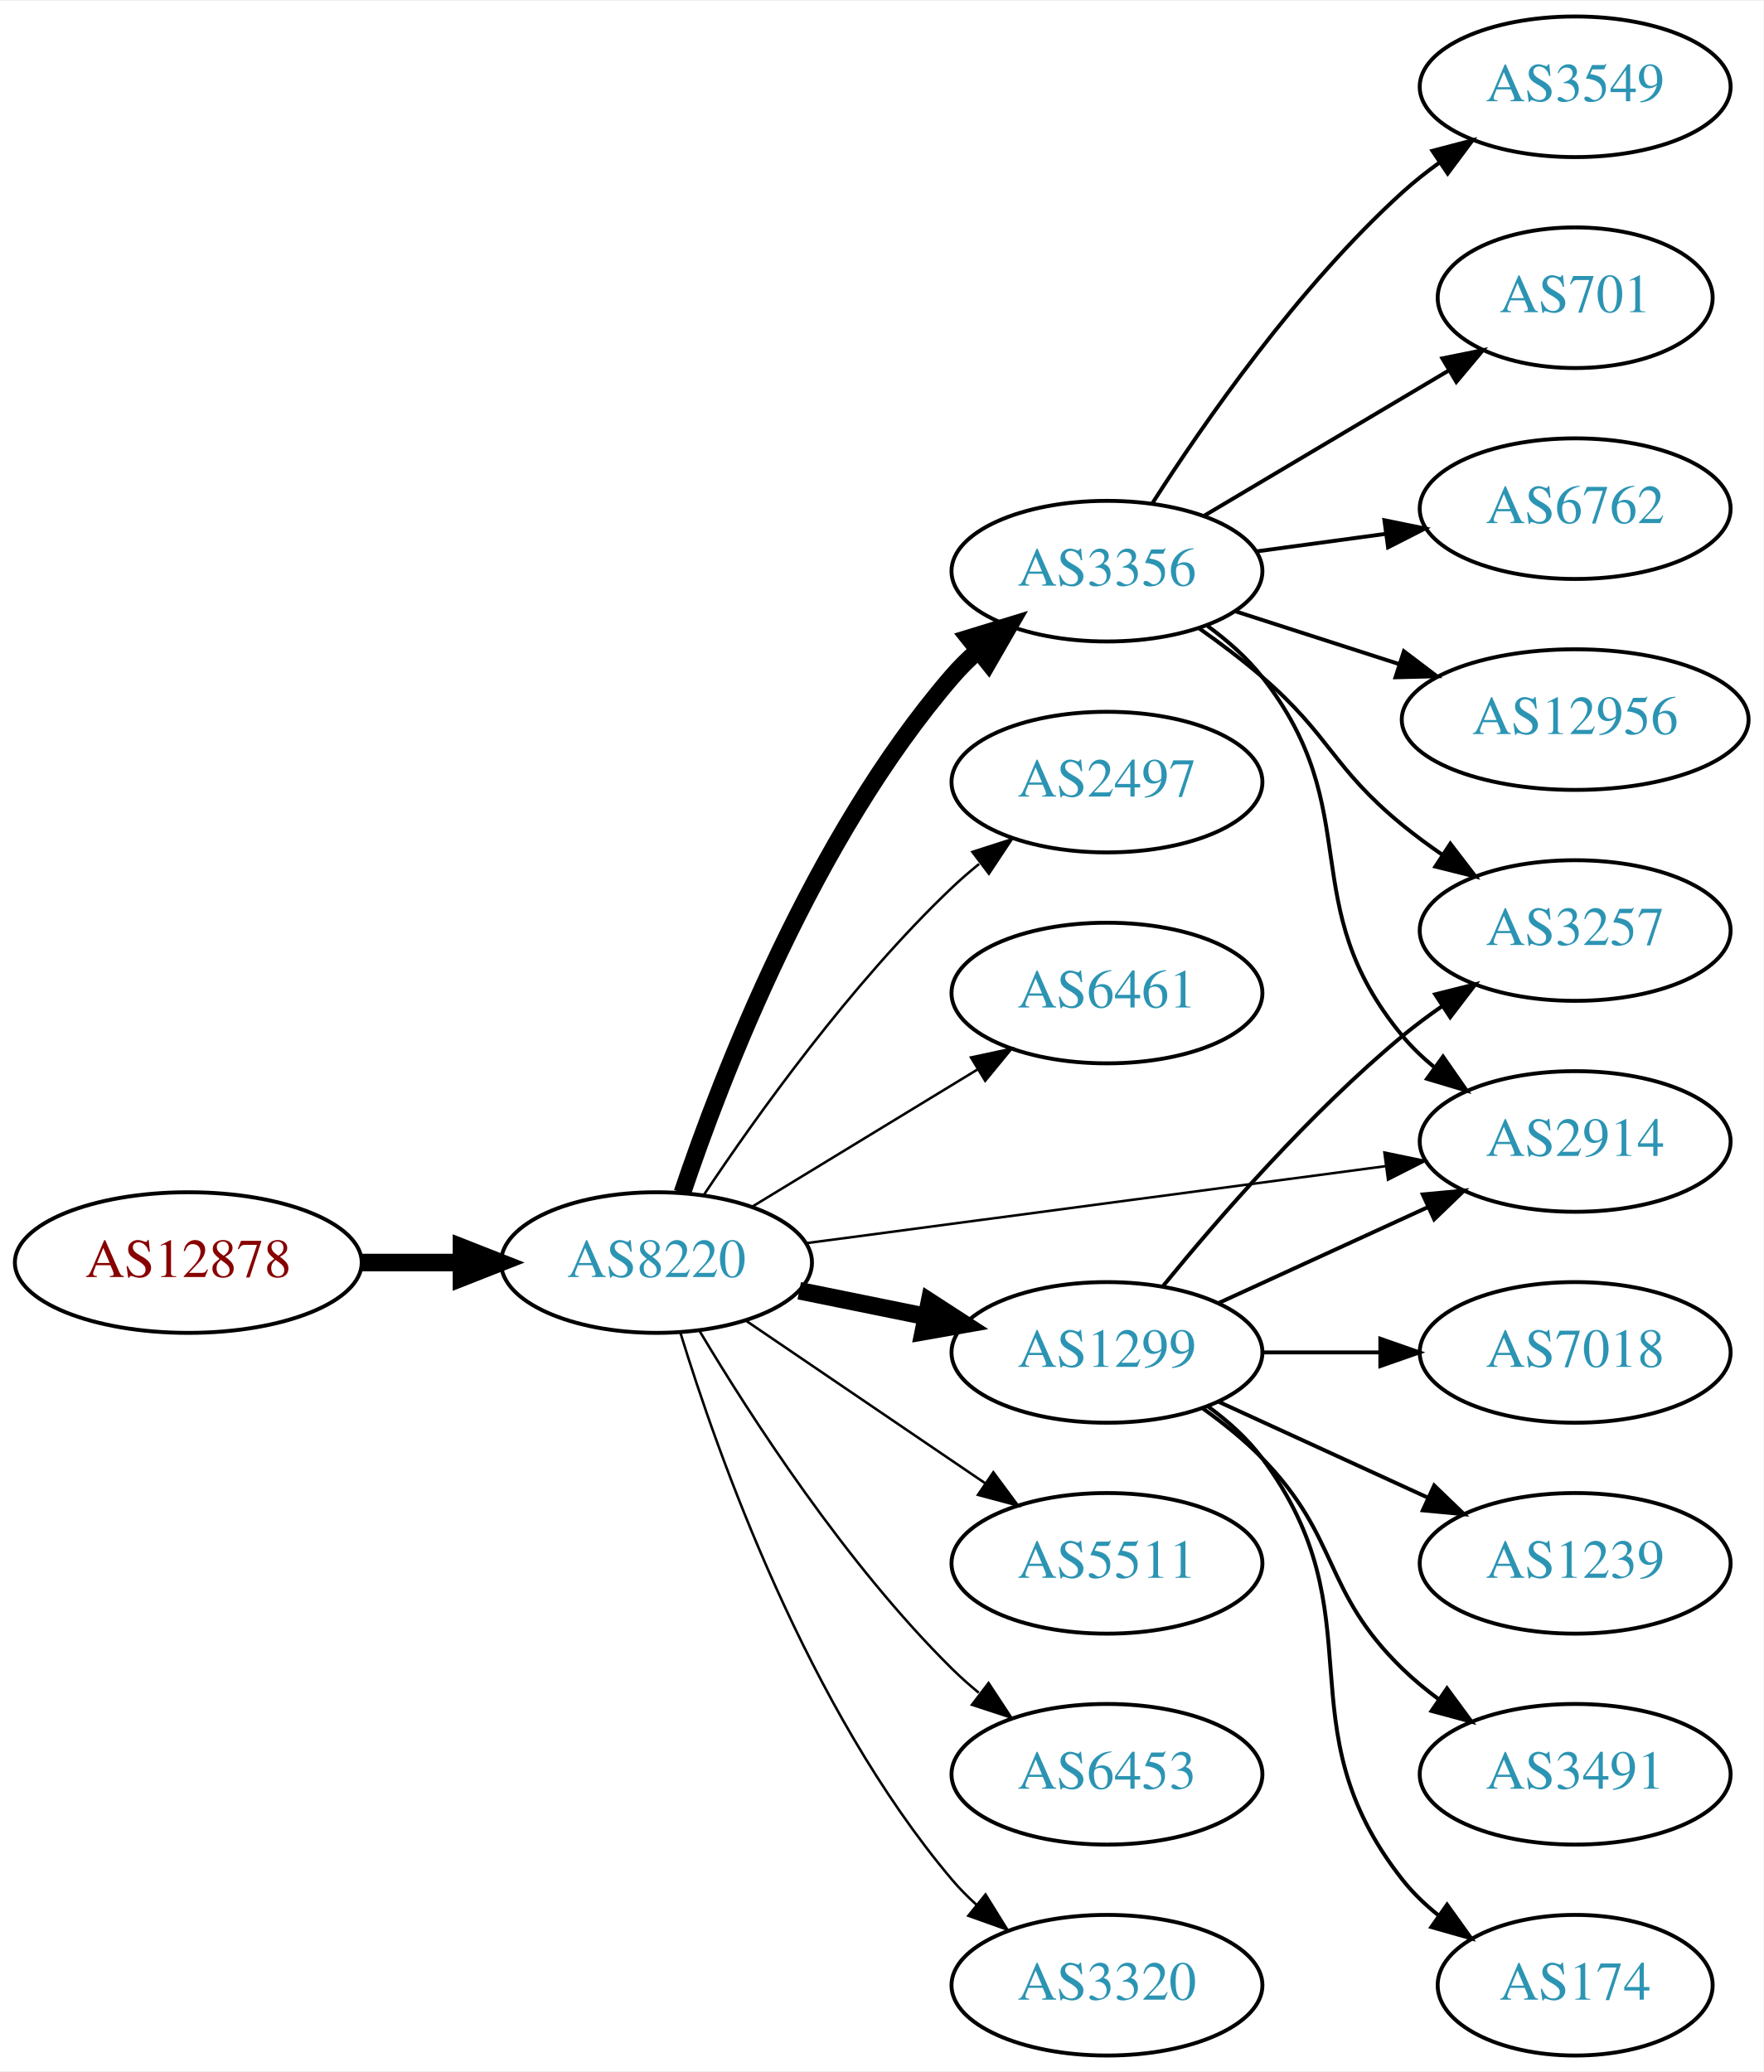
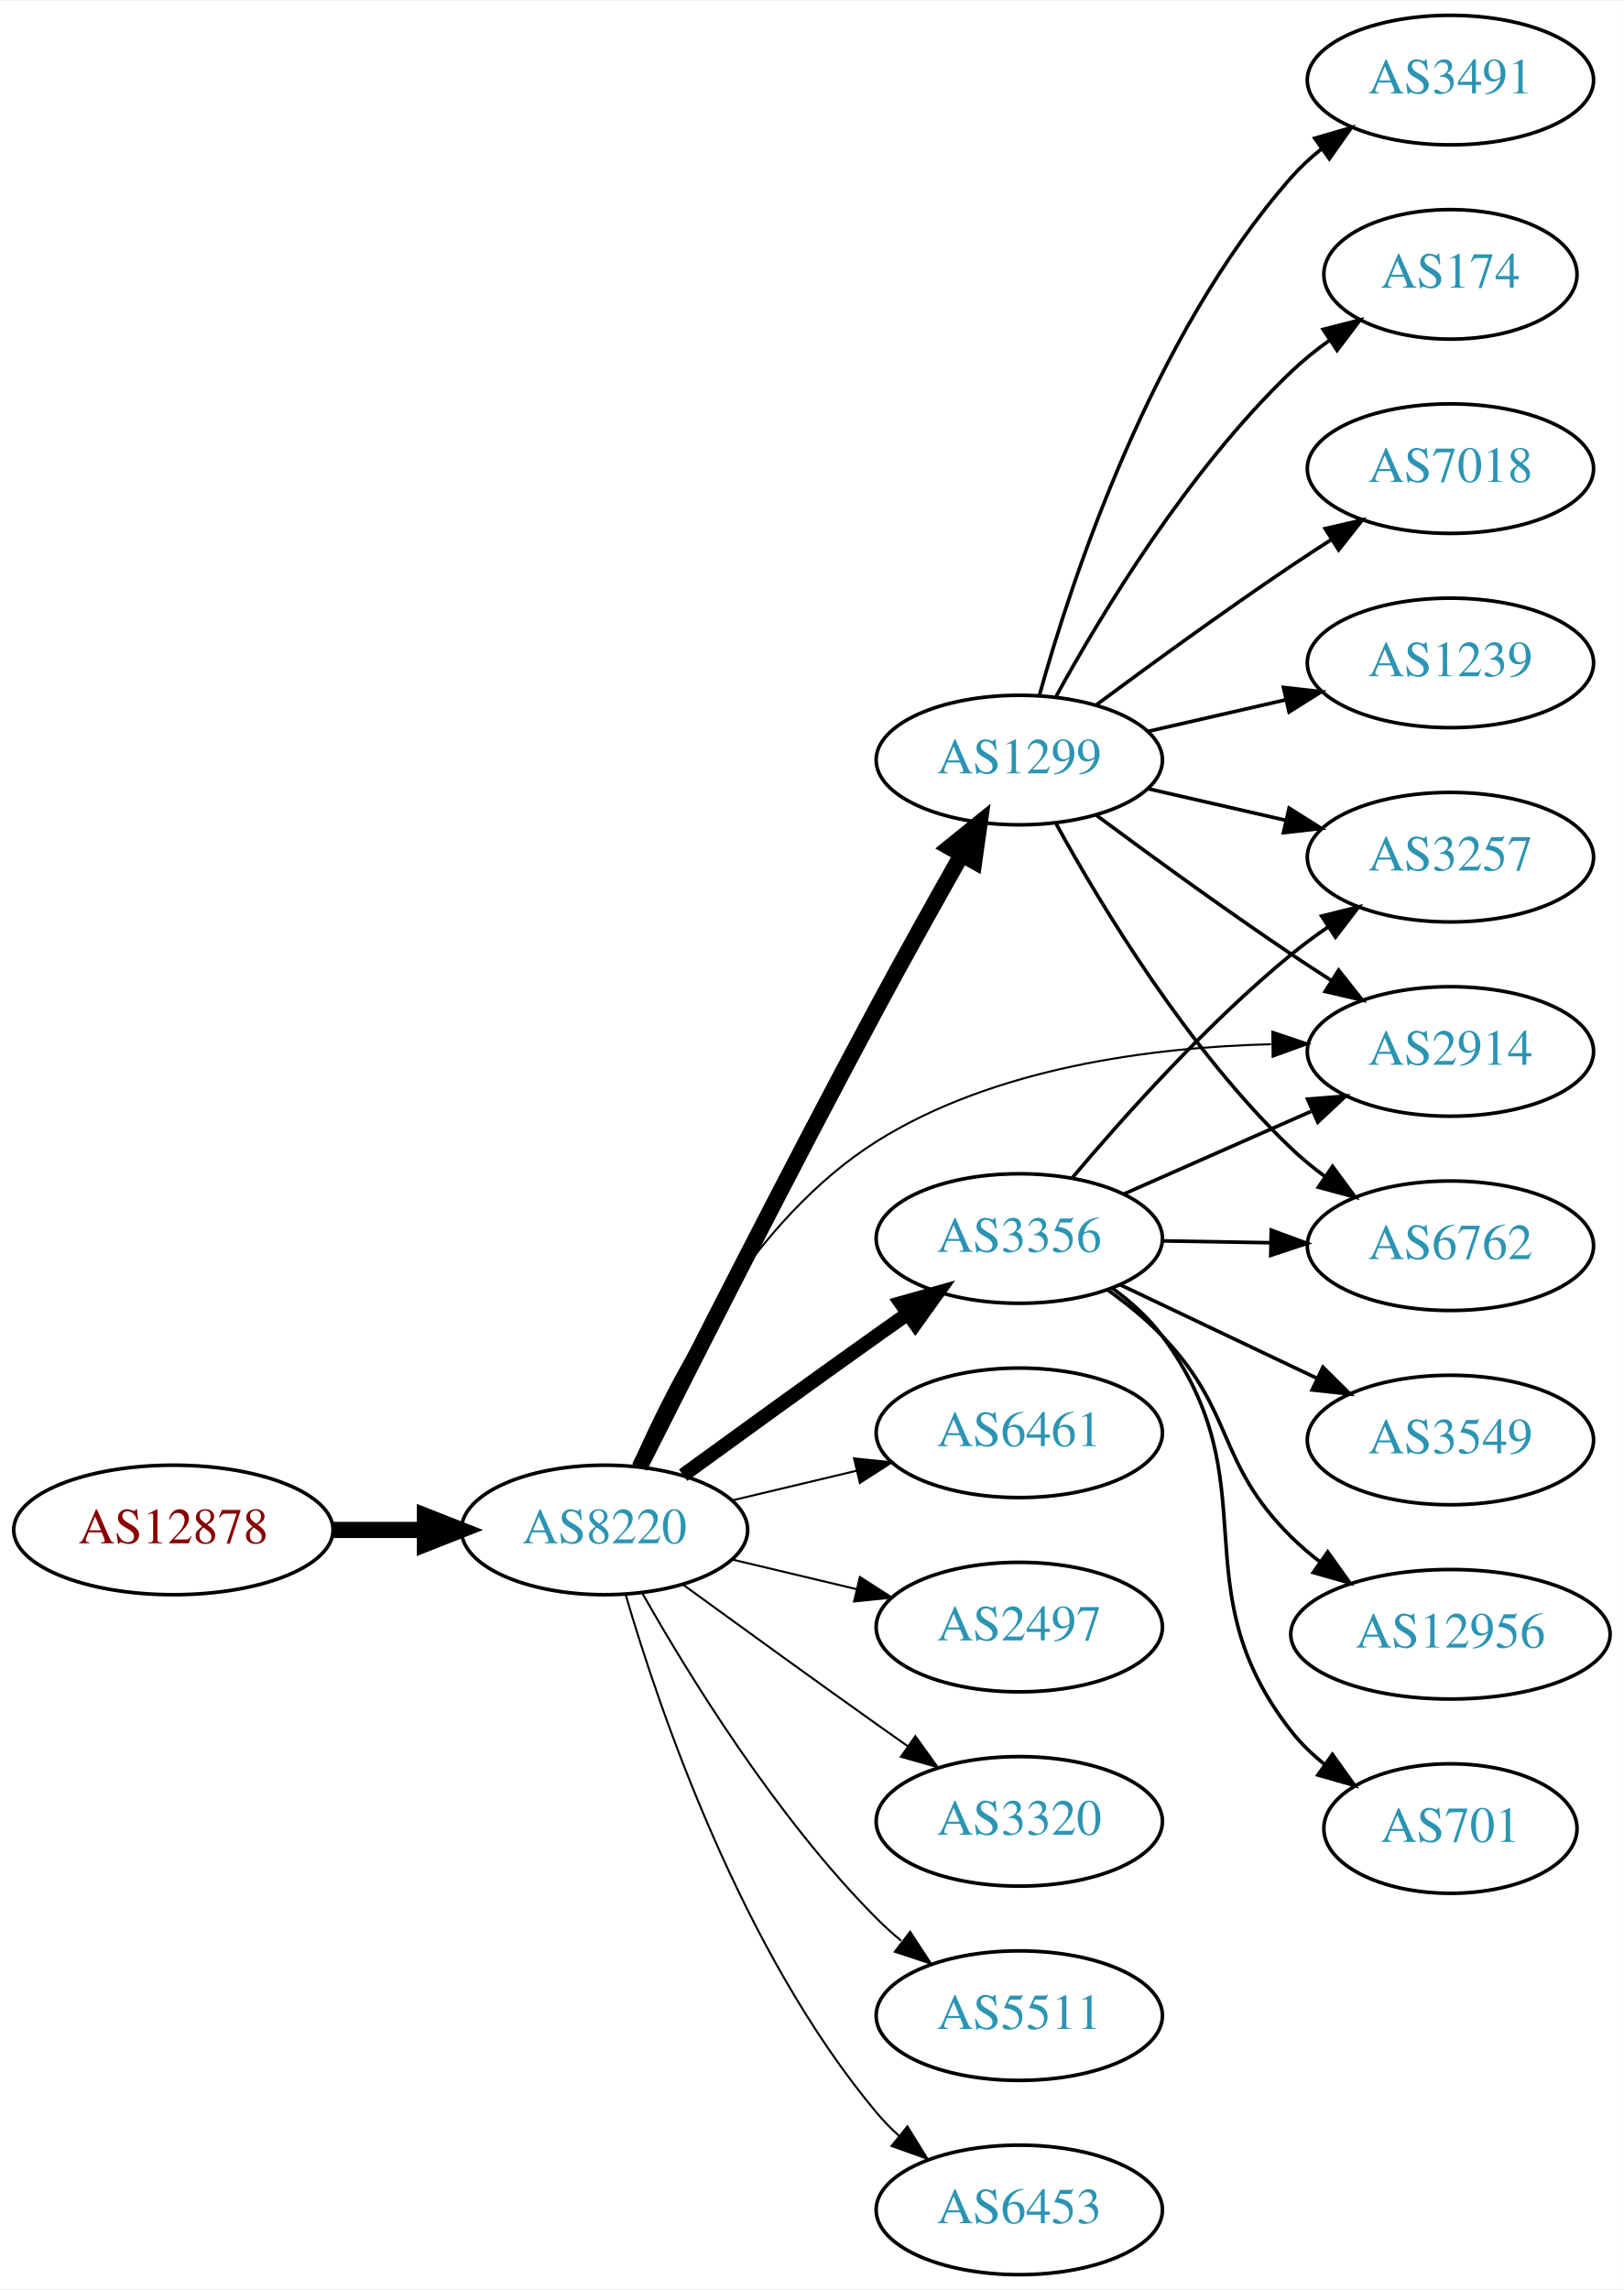
- <svg xmlns="http://www.w3.org/2000/svg" xmlns:xlink="http://www.w3.org/1999/xlink" width="451pt" height="530pt" viewBox="0.00 0.00 451.37 530.00">
-   <g id="graph0" class="graph" transform="scale(1 1) rotate(0) translate(4 526)">
-     <polygon fill="white" stroke="none" points="-4,4 -4,-526 447.37,-526 447.37,4 -4,4" />
+ <svg xmlns="http://www.w3.org/2000/svg" xmlns:xlink="http://www.w3.org/1999/xlink" width="451pt" height="636pt" viewBox="0.00 0.00 451.37 636.00">
+   <g id="graph0" class="graph" transform="scale(1 1) rotate(0) translate(4 632)">
+     <polygon fill="white" stroke="none" points="-4,4 -4,-632 447.37,-632 447.37,4 -4,4" />
    <g id="node1" class="node">
      <g id="a_node1">
        <a xlink:href="/asn/12878" xlink:title="AS12878 ~ Connect-Managed-Cloud [AT]">
-           <ellipse fill="#ffffff" stroke="black" cx="44.196" cy="-203" rx="44.393" ry="18" />
-           <text text-anchor="middle" x="44.196" y="-199.3" font-family="Times,serif" font-size="14.00" fill="#880000">AS12878</text>
+           <ellipse fill="#ffffff" stroke="black" cx="44.196" cy="-207" rx="44.393" ry="18" />
+           <text text-anchor="middle" x="44.196" y="-203.3" font-family="Times,serif" font-size="14.00" fill="#880000">AS12878</text>
        </a>
      </g>
    </g>
    <g id="node2" class="node">
      <g id="a_node2">
        <a xlink:href="/asn/8220" xlink:title="AS8220 ~ COLT [GB]">
-           <ellipse fill="#ffffff" stroke="black" cx="164.039" cy="-203" rx="39.794" ry="18" />
-           <text text-anchor="middle" x="164.039" y="-199.3" font-family="Times,serif" font-size="14.00" fill="#2c94b3">AS8220</text>
+           <ellipse fill="#ffffff" stroke="black" cx="164.039" cy="-207" rx="39.794" ry="18" />
+           <text text-anchor="middle" x="164.039" y="-203.3" font-family="Times,serif" font-size="14.00" fill="#2c94b3">AS8220</text>
        </a>
      </g>
    </g>
    <g id="edge1" class="edge">
-       <path fill="none" stroke="black" stroke-width="4.5" d="M88.407,-203C96.72,-203 105.482,-203 113.965,-203" />
-       <polygon fill="black" stroke="black" stroke-width="4.5" points="114.123,-206.938 124.123,-203 114.123,-199.063 114.123,-206.938" />
+       <path fill="none" stroke="black" stroke-width="4.5" d="M88.407,-207C96.72,-207 105.482,-207 113.965,-207" />
+       <polygon fill="black" stroke="black" stroke-width="4.5" points="114.123,-210.938 124.123,-207 114.123,-203.063 114.123,-210.938" />
    </g>
    <g id="node3" class="node">
      <g id="a_node3">
-         <a xlink:href="/asn/3356" xlink:title="AS3356 ~ Level 3 Parent, LLC [US]">
-           <ellipse fill="#ffffff" stroke="black" cx="279.332" cy="-380" rx="39.794" ry="18" />
-           <text text-anchor="middle" x="279.332" y="-376.3" font-family="Times,serif" font-size="14.00" fill="#2c94b3">AS3356</text>
+         <a xlink:href="/asn/2914" xlink:title="AS2914 ~ NTT America, Inc. [US]">
+           <ellipse fill="#ffffff" stroke="black" cx="399.174" cy="-340" rx="39.794" ry="18" />
+           <text text-anchor="middle" x="399.174" y="-336.3" font-family="Times,serif" font-size="14.00" fill="#2c94b3">AS2914</text>
        </a>
      </g>
    </g>
    <g id="edge2" class="edge">
-       <path fill="none" stroke="black" stroke-width="4.5" d="M170.644,-220.837C180.711,-250.752 204.172,-311.798 239.685,-353 241.639,-355.267 243.823,-357.437 246.131,-359.491" />
-       <polygon fill="black" stroke="black" stroke-width="4.5" points="244.033,-362.854 254.307,-366.006 248.94,-356.695 244.033,-362.854" />
+       <path fill="none" stroke="black" stroke-width="0.562" d="M172.039,-224.955C182.666,-249.628 205.338,-293.407 239.685,-315 272.349,-335.535 316.063,-341.167 349.308,-342.012" />
+       <polygon fill="black" stroke="black" stroke-width="0.562" points="349.667,-345.516 359.706,-342.131 349.747,-338.517 349.667,-345.516" />
    </g>
    <g id="node4" class="node">
      <g id="a_node4">
-         <a xlink:href="/asn/2497" xlink:title="AS2497 ~ Internet Initiative Japan Inc. [JP]">
-           <ellipse fill="#ffffff" stroke="black" cx="279.332" cy="-326" rx="39.794" ry="18" />
-           <text text-anchor="middle" x="279.332" y="-322.3" font-family="Times,serif" font-size="14.00" fill="#2c94b3">AS2497</text>
+         <a xlink:href="/asn/6461" xlink:title="AS6461 ~ Zayo Bandwidth [US]">
+           <ellipse fill="#ffffff" stroke="black" cx="279.332" cy="-234" rx="39.794" ry="18" />
+           <text text-anchor="middle" x="279.332" y="-230.3" font-family="Times,serif" font-size="14.00" fill="#2c94b3">AS6461</text>
        </a>
      </g>
    </g>
    <g id="edge3" class="edge">
-       <path fill="none" stroke="black" stroke-width="0.643" d="M176.081,-220.211C189.573,-240.458 213.82,-274.423 239.685,-299 241.855,-301.061 244.193,-303.085 246.607,-305.039" />
-       <polygon fill="black" stroke="black" stroke-width="0.643" points="244.888,-308.127 254.974,-311.37 249.112,-302.545 244.888,-308.127" />
+       <path fill="none" stroke="black" stroke-width="0.562" d="M199.646,-215.248C210.517,-217.838 222.671,-220.735 234.114,-223.462" />
+       <polygon fill="black" stroke="black" stroke-width="0.562" points="233.397,-226.889 243.936,-225.803 235.02,-220.08 233.397,-226.889" />
    </g>
    <g id="node5" class="node">
      <g id="a_node5">
-         <a xlink:href="/asn/6461" xlink:title="AS6461 ~ Zayo Bandwidth [US]">
-           <ellipse fill="#ffffff" stroke="black" cx="279.332" cy="-272" rx="39.794" ry="18" />
-           <text text-anchor="middle" x="279.332" y="-268.3" font-family="Times,serif" font-size="14.00" fill="#2c94b3">AS6461</text>
+         <a xlink:href="/asn/2497" xlink:title="AS2497 ~ Internet Initiative Japan Inc. [JP]">
+           <ellipse fill="#ffffff" stroke="black" cx="279.332" cy="-180" rx="39.794" ry="18" />
+           <text text-anchor="middle" x="279.332" y="-176.3" font-family="Times,serif" font-size="14.00" fill="#2c94b3">AS2497</text>
        </a>
      </g>
    </g>
    <g id="edge4" class="edge">
-       <path fill="none" stroke="black" stroke-width="0.643" d="M188.513,-217.297C205.223,-227.474 227.878,-241.272 246.255,-252.464" />
-       <polygon fill="black" stroke="black" stroke-width="0.643" points="244.526,-255.509 254.887,-257.721 248.167,-249.531 244.526,-255.509" />
+       <path fill="none" stroke="black" stroke-width="0.562" d="M199.646,-198.752C210.517,-196.162 222.671,-193.265 234.114,-190.538" />
+       <polygon fill="black" stroke="black" stroke-width="0.562" points="235.02,-193.92 243.936,-188.197 233.397,-187.111 235.02,-193.92" />
    </g>
    <g id="node6" class="node">
      <g id="a_node6">
        <a xlink:href="/asn/1299" xlink:title="AS1299 ~ Telia Carrier [EU]">
-           <ellipse fill="#ffffff" stroke="black" cx="279.332" cy="-180" rx="39.794" ry="18" />
-           <text text-anchor="middle" x="279.332" y="-176.3" font-family="Times,serif" font-size="14.00" fill="#2c94b3">AS1299</text>
+           <ellipse fill="#ffffff" stroke="black" cx="279.332" cy="-421" rx="39.794" ry="18" />
+           <text text-anchor="middle" x="279.332" y="-417.3" font-family="Times,serif" font-size="14.00" fill="#2c94b3">AS1299</text>
        </a>
      </g>
    </g>
    <g id="edge5" class="edge">
-       <path fill="none" stroke="black" stroke-width="4.5" d="M200.574,-195.786C210.803,-193.709 222.104,-191.415 232.846,-189.234" />
-       <polygon fill="black" stroke="black" stroke-width="4.5" points="233.905,-193.037 242.922,-187.189 232.338,-185.319 233.905,-193.037" />
+       <path fill="none" stroke="black" stroke-width="4.5" d="M173.805,-224.513C187.556,-251.873 215.164,-306.356 239.685,-352 247.319,-366.21 256.086,-381.909 263.337,-394.739" />
+       <polygon fill="black" stroke="black" stroke-width="4.5" points="259.954,-396.755 268.312,-403.511 266.804,-392.87 259.954,-396.755" />
    </g>
    <g id="node7" class="node">
      <g id="a_node7">
-         <a xlink:href="/asn/2914" xlink:title="AS2914 ~ NTT America, Inc. [US]">
-           <ellipse fill="#ffffff" stroke="black" cx="399.174" cy="-234" rx="39.794" ry="18" />
-           <text text-anchor="middle" x="399.174" y="-230.3" font-family="Times,serif" font-size="14.00" fill="#2c94b3">AS2914</text>
+         <a xlink:href="/asn/3356" xlink:title="AS3356 ~ Level 3 Parent, LLC [US]">
+           <ellipse fill="#ffffff" stroke="black" cx="279.332" cy="-288" rx="39.794" ry="18" />
+           <text text-anchor="middle" x="279.332" y="-284.3" font-family="Times,serif" font-size="14.00" fill="#2c94b3">AS3356</text>
        </a>
      </g>
    </g>
    <g id="edge6" class="edge">
-       <path fill="none" stroke="black" stroke-width="0.643" d="M202.237,-207.946C242.464,-213.295 306.707,-221.838 350.585,-227.672" />
-       <polygon fill="black" stroke="black" stroke-width="0.643" points="350.348,-231.171 360.722,-229.02 351.271,-224.232 350.348,-231.171" />
+       <path fill="none" stroke="black" stroke-width="3.938" d="M185.887,-222.222C200.821,-233.091 221.435,-248.025 239.685,-261 242.506,-263.005 245.449,-265.085 248.397,-267.159" />
+       <polygon fill="black" stroke="black" stroke-width="3.938" points="246.424,-270.05 256.621,-272.926 250.443,-264.319 246.424,-270.05" />
    </g>
    <g id="node8" class="node">
      <g id="a_node8">
-         <a xlink:href="/asn/5511" xlink:title="AS5511 ~ Orange S.A. [FR]">
+         <a xlink:href="/asn/3320" xlink:title="AS3320 ~ DTAG [DE]">
          <ellipse fill="#ffffff" stroke="black" cx="279.332" cy="-126" rx="39.794" ry="18" />
-           <text text-anchor="middle" x="279.332" y="-122.3" font-family="Times,serif" font-size="14.00" fill="#2c94b3">AS5511</text>
+           <text text-anchor="middle" x="279.332" y="-122.3" font-family="Times,serif" font-size="14.00" fill="#2c94b3">AS3320</text>
        </a>
      </g>
    </g>
    <g id="edge7" class="edge">
-       <path fill="none" stroke="black" stroke-width="0.643" d="M186.883,-188.154C204.28,-176.33 228.827,-159.646 248.11,-146.54" />
-       <polygon fill="black" stroke="black" stroke-width="0.643" points="250.251,-149.317 256.555,-140.801 246.317,-143.527 250.251,-149.317" />
+       <path fill="none" stroke="black" stroke-width="0.562" d="M185.887,-191.778C200.821,-180.909 221.435,-165.975 239.685,-153 242.506,-150.995 245.449,-148.915 248.397,-146.841" />
+       <polygon fill="black" stroke="black" stroke-width="0.562" points="250.443,-149.681 256.621,-141.074 246.424,-143.95 250.443,-149.681" />
    </g>
    <g id="node9" class="node">
      <g id="a_node9">
-         <a xlink:href="/asn/6453" xlink:title="AS6453 ~ TATA COMMUNICATIONS (AMERICA) INC [US]">
+         <a xlink:href="/asn/5511" xlink:title="AS5511 ~ Orange S.A. [FR]">
          <ellipse fill="#ffffff" stroke="black" cx="279.332" cy="-72" rx="39.794" ry="18" />
-           <text text-anchor="middle" x="279.332" y="-68.3" font-family="Times,serif" font-size="14.00" fill="#2c94b3">AS6453</text>
+           <text text-anchor="middle" x="279.332" y="-68.3" font-family="Times,serif" font-size="14.00" fill="#2c94b3">AS5511</text>
        </a>
      </g>
    </g>
    <g id="edge8" class="edge">
-       <path fill="none" stroke="black" stroke-width="0.643" d="M175.089,-185.431C188.137,-163.573 212.483,-125.858 239.685,-99 241.815,-96.897 244.124,-94.845 246.519,-92.871" />
-       <polygon fill="black" stroke="black" stroke-width="0.643" points="249.031,-95.356 254.851,-86.502 244.78,-89.794 249.031,-95.356" />
+       <path fill="none" stroke="black" stroke-width="0.562" d="M174.498,-189.51C187.28,-166.904 211.712,-127.114 239.685,-99 241.796,-96.879 244.092,-94.812 246.477,-92.829" />
+       <polygon fill="black" stroke="black" stroke-width="0.562" points="248.993,-95.31 254.793,-86.444 244.73,-89.758 248.993,-95.31" />
    </g>
    <g id="node10" class="node">
      <g id="a_node10">
-         <a xlink:href="/asn/3320" xlink:title="AS3320 ~ DTAG [DE]">
+         <a xlink:href="/asn/6453" xlink:title="AS6453 ~ TATA COMMUNICATIONS (AMERICA) INC [US]">
          <ellipse fill="#ffffff" stroke="black" cx="279.332" cy="-18" rx="39.794" ry="18" />
-           <text text-anchor="middle" x="279.332" y="-14.3" font-family="Times,serif" font-size="14.00" fill="#2c94b3">AS3320</text>
+           <text text-anchor="middle" x="279.332" y="-14.3" font-family="Times,serif" font-size="14.00" fill="#2c94b3">AS6453</text>
        </a>
      </g>
    </g>
    <g id="edge9" class="edge">
-       <path fill="none" stroke="black" stroke-width="0.643" d="M170.1,-185.2C179.636,-154.052 202.695,-88.811 239.685,-45 241.566,-42.772 243.672,-40.641 245.904,-38.624" />
-       <polygon fill="black" stroke="black" stroke-width="0.643" points="248.249,-41.229 253.833,-32.225 243.853,-35.782 248.249,-41.229" />
-     </g>
-     <g id="edge12" class="edge">
-       <path fill="none" stroke="black" d="M305.075,-365.975C310.161,-362.252 315.13,-357.887 318.978,-353 346.14,-318.502 326.942,-294.792 354.978,-261 357.378,-258.107 360.172,-255.431 363.162,-252.979" />
-       <polygon fill="black" stroke="black" points="365.352,-255.714 371.402,-247.017 361.249,-250.043 365.352,-255.714" />
+       <path fill="none" stroke="black" stroke-width="0.562" d="M169.913,-188.998C179.227,-157.156 202.043,-90.019 239.685,-45 241.555,-42.763 243.654,-40.626 245.88,-38.604" />
+       <polygon fill="black" stroke="black" stroke-width="0.562" points="248.227,-41.208 253.799,-32.196 243.823,-35.766 248.227,-41.208" />
+     </g>
+     <g id="edge14" class="edge">
+       <path fill="none" stroke="black" d="M300.662,-405.723C315.524,-394.696 336.269,-379.593 354.978,-367 358.527,-364.611 362.277,-362.161 366.026,-359.758" />
+       <polygon fill="black" stroke="black" points="368.094,-362.591 374.674,-354.288 364.352,-356.675 368.094,-362.591" />
    </g>
    <g id="node11" class="node">
      <g id="a_node11">
-         <a xlink:href="/asn/6762" xlink:title="AS6762 ~ TELECOM ITALIA SPARKLE S.p.A. [IT]">
-           <ellipse fill="#ffffff" stroke="black" cx="399.174" cy="-396" rx="39.794" ry="18" />
-           <text text-anchor="middle" x="399.174" y="-392.3" font-family="Times,serif" font-size="14.00" fill="#2c94b3">AS6762</text>
+         <a xlink:href="/asn/3491" xlink:title="AS3491 ~ PCCW Global, Inc. [US]">
+           <ellipse fill="#ffffff" stroke="black" cx="399.174" cy="-610" rx="39.794" ry="18" />
+           <text text-anchor="middle" x="399.174" y="-606.3" font-family="Times,serif" font-size="14.00" fill="#2c94b3">AS3491</text>
        </a>
      </g>
    </g>
    <g id="edge10" class="edge">
-       <path fill="none" stroke="black" d="M317.618,-385.062C328.149,-386.492 339.752,-388.068 350.792,-389.567" />
-       <polygon fill="black" stroke="black" points="350.346,-393.038 360.726,-390.916 351.288,-386.102 350.346,-393.038" />
+       <path fill="none" stroke="black" d="M284.904,-438.946C293.81,-470.995 316.094,-538.842 354.978,-583 357.462,-585.821 360.312,-588.449 363.337,-590.871" />
+       <polygon fill="black" stroke="black" points="361.455,-593.828 371.627,-596.791 365.523,-588.131 361.455,-593.828" />
    </g>
    <g id="node12" class="node">
      <g id="a_node12">
-         <a xlink:href="/asn/12956" xlink:title="AS12956 ~ TELXIUS [ES]">
-           <ellipse fill="#ffffff" stroke="black" cx="399.174" cy="-342" rx="44.393" ry="18" />
-           <text text-anchor="middle" x="399.174" y="-338.3" font-family="Times,serif" font-size="14.00" fill="#2c94b3">AS12956</text>
+         <a xlink:href="/asn/174" xlink:title="AS174 ~ Cogent Communications [US]">
+           <ellipse fill="#ffffff" stroke="black" cx="399.174" cy="-556" rx="35.194" ry="18" />
+           <text text-anchor="middle" x="399.174" y="-552.3" font-family="Times,serif" font-size="14.00" fill="#2c94b3">AS174</text>
        </a>
      </g>
    </g>
    <g id="edge11" class="edge">
-       <path fill="none" stroke="black" d="M312.221,-369.717C325.056,-365.578 340.076,-360.735 353.938,-356.265" />
-       <polygon fill="black" stroke="black" points="355.335,-359.492 363.779,-353.091 353.187,-352.829 355.335,-359.492" />
+       <path fill="none" stroke="black" d="M289.573,-438.713C302.118,-461.561 326.295,-501.611 354.978,-529 358.232,-532.107 361.899,-535.046 365.685,-537.76" />
+       <polygon fill="black" stroke="black" points="363.788,-540.701 374.054,-543.322 367.663,-534.872 363.788,-540.701" />
    </g>
    <g id="node13" class="node">
      <g id="a_node13">
-         <a xlink:href="/asn/3549" xlink:title="AS3549 ~ Level 3 Parent, LLC [US]">
-           <ellipse fill="#ffffff" stroke="black" cx="399.174" cy="-504" rx="39.794" ry="18" />
-           <text text-anchor="middle" x="399.174" y="-500.3" font-family="Times,serif" font-size="14.00" fill="#2c94b3">AS3549</text>
-         </a>
-       </g>
-     </g>
-     <g id="edge13" class="edge">
-       <path fill="none" stroke="black" d="M290.886,-397.268C304.084,-417.917 328.223,-452.728 354.978,-477 357.915,-479.665 361.149,-482.224 364.485,-484.634" />
-       <polygon fill="black" stroke="black" points="362.63,-487.604 372.879,-490.289 366.541,-481.799 362.63,-487.604" />
+         <a xlink:href="/asn/7018" xlink:title="AS7018 ~ AT&amp;T Services, Inc. [US]">
+           <ellipse fill="#ffffff" stroke="black" cx="399.174" cy="-502" rx="39.794" ry="18" />
+           <text text-anchor="middle" x="399.174" y="-498.3" font-family="Times,serif" font-size="14.00" fill="#2c94b3">AS7018</text>
+         </a>
+       </g>
+     </g>
+     <g id="edge12" class="edge">
+       <path fill="none" stroke="black" d="M300.662,-436.277C315.524,-447.304 336.269,-462.407 354.978,-475 358.527,-477.389 362.277,-479.839 366.026,-482.242" />
+       <polygon fill="black" stroke="black" points="364.352,-485.325 374.674,-487.712 368.094,-479.409 364.352,-485.325" />
    </g>
    <g id="node14" class="node">
      <g id="a_node14">
-         <a xlink:href="/asn/701" xlink:title="AS701 ~ UUNET [US]">
-           <ellipse fill="#ffffff" stroke="black" cx="399.174" cy="-450" rx="35.194" ry="18" />
-           <text text-anchor="middle" x="399.174" y="-446.3" font-family="Times,serif" font-size="14.00" fill="#2c94b3">AS701</text>
-         </a>
-       </g>
-     </g>
-     <g id="edge14" class="edge">
-       <path fill="none" stroke="black" d="M304.179,-394.166C322.259,-404.905 347.265,-419.76 366.941,-431.447" />
-       <polygon fill="black" stroke="black" points="365.177,-434.47 375.562,-436.568 368.752,-428.452 365.177,-434.47" />
+         <a xlink:href="/asn/6762" xlink:title="AS6762 ~ TELECOM ITALIA SPARKLE S.p.A. [IT]">
+           <ellipse fill="#ffffff" stroke="black" cx="399.174" cy="-286" rx="39.794" ry="18" />
+           <text text-anchor="middle" x="399.174" y="-282.3" font-family="Times,serif" font-size="14.00" fill="#2c94b3">AS6762</text>
+         </a>
+       </g>
+     </g>
+     <g id="edge13" class="edge">
+       <path fill="none" stroke="black" d="M289.573,-403.287C302.118,-380.439 326.295,-340.389 354.978,-313 357.846,-310.261 361.035,-307.653 364.344,-305.215" />
+       <polygon fill="black" stroke="black" points="366.407,-308.044 372.704,-299.523 362.468,-302.258 366.407,-308.044" />
    </g>
    <g id="node15" class="node">
      <g id="a_node15">
-         <a xlink:href="/asn/3257" xlink:title="AS3257 ~ GTT [DE]">
-           <ellipse fill="#ffffff" stroke="black" cx="399.174" cy="-288" rx="39.794" ry="18" />
-           <text text-anchor="middle" x="399.174" y="-284.3" font-family="Times,serif" font-size="14.00" fill="#2c94b3">AS3257</text>
+         <a xlink:href="/asn/1239" xlink:title="AS1239 ~ Sprint [US]">
+           <ellipse fill="#ffffff" stroke="black" cx="399.174" cy="-448" rx="39.794" ry="18" />
+           <text text-anchor="middle" x="399.174" y="-444.3" font-family="Times,serif" font-size="14.00" fill="#2c94b3">AS1239</text>
        </a>
      </g>
    </g>
    <g id="edge15" class="edge">
-       <path fill="none" stroke="black" d="M302.98,-365.322C308.383,-361.513 314.017,-357.274 318.978,-353 336.604,-337.816 336.969,-329.728 354.978,-315 358.213,-312.355 361.725,-309.766 365.302,-307.303" />
-       <polygon fill="black" stroke="black" points="367.223,-310.229 373.666,-301.818 363.384,-304.375 367.223,-310.229" />
-     </g>
-     <g id="edge19" class="edge">
-       <path fill="none" stroke="black" d="M307.96,-192.661C323.917,-199.973 344.188,-209.261 361.471,-217.181" />
-       <polygon fill="black" stroke="black" points="360.169,-220.435 370.718,-221.419 363.085,-214.071 360.169,-220.435" />
-     </g>
-     <g id="edge16" class="edge">
-       <path fill="none" stroke="black" d="M293.751,-197.065C307.865,-214.375 331.28,-241.345 354.978,-261 358.194,-263.668 361.695,-266.27 365.265,-268.741" />
-       <polygon fill="black" stroke="black" points="363.343,-271.666 373.622,-274.236 367.189,-265.817 363.343,-271.666" />
+       <path fill="none" stroke="black" d="M315.051,-428.955C327.051,-431.704 340.672,-434.825 353.364,-437.733" />
+       <polygon fill="black" stroke="black" points="352.767,-441.187 363.296,-440.009 354.33,-434.364 352.767,-441.187" />
    </g>
    <g id="node16" class="node">
      <g id="a_node16">
-         <a xlink:href="/asn/3491" xlink:title="AS3491 ~ PCCW Global, Inc. [US]">
-           <ellipse fill="#ffffff" stroke="black" cx="399.174" cy="-72" rx="39.794" ry="18" />
-           <text text-anchor="middle" x="399.174" y="-68.3" font-family="Times,serif" font-size="14.00" fill="#2c94b3">AS3491</text>
-         </a>
-       </g>
+         <a xlink:href="/asn/3257" xlink:title="AS3257 ~ GTT [DE]">
+           <ellipse fill="#ffffff" stroke="black" cx="399.174" cy="-394" rx="39.794" ry="18" />
+           <text text-anchor="middle" x="399.174" y="-390.3" font-family="Times,serif" font-size="14.00" fill="#2c94b3">AS3257</text>
+         </a>
+       </g>
+     </g>
+     <g id="edge16" class="edge">
+       <path fill="none" stroke="black" d="M315.051,-413.045C327.051,-410.296 340.672,-407.175 353.364,-404.267" />
+       <polygon fill="black" stroke="black" points="354.33,-407.636 363.296,-401.991 352.767,-400.813 354.33,-407.636" />
+     </g>
+     <g id="edge18" class="edge">
+       <path fill="none" stroke="black" d="M308.259,-300.323C323.848,-307.202 343.484,-315.867 360.426,-323.343" />
+       <polygon fill="black" stroke="black" points="359.477,-326.75 370.039,-327.585 362.303,-320.346 359.477,-326.75" />
    </g>
    <g id="edge17" class="edge">
-       <path fill="none" stroke="black" d="M303.926,-165.611C309.182,-161.852 314.513,-157.563 318.978,-153 339.151,-132.383 334.285,-119.094 354.978,-99 357.823,-96.237 360.997,-93.614 364.297,-91.166" />
-       <polygon fill="black" stroke="black" points="366.363,-93.993 372.645,-85.462 362.414,-88.214 366.363,-93.993" />
+       <path fill="none" stroke="black" d="M319.244,-287.34C328.798,-287.177 339.147,-287.002 349.11,-286.833" />
+       <polygon fill="black" stroke="black" points="349.363,-290.329 359.302,-286.66 349.244,-283.33 349.363,-290.329" />
+     </g>
+     <g id="edge22" class="edge">
+       <path fill="none" stroke="black" d="M294.096,-304.926C308.301,-321.794 331.62,-347.871 354.978,-367 358.211,-369.648 361.722,-372.238 365.298,-374.701" />
+       <polygon fill="black" stroke="black" points="363.38,-377.629 373.662,-380.187 367.22,-371.776 363.38,-377.629" />
    </g>
    <g id="node17" class="node">
      <g id="a_node17">
-         <a xlink:href="/asn/174" xlink:title="AS174 ~ Cogent Communications [US]">
-           <ellipse fill="#ffffff" stroke="black" cx="399.174" cy="-18" rx="35.194" ry="18" />
-           <text text-anchor="middle" x="399.174" y="-14.3" font-family="Times,serif" font-size="14.00" fill="#2c94b3">AS174</text>
-         </a>
-       </g>
-     </g>
-     <g id="edge18" class="edge">
-       <path fill="none" stroke="black" d="M305.262,-166.118C310.338,-162.389 315.256,-157.984 318.978,-153 349.249,-112.458 323.679,-84.754 354.978,-45 357.625,-41.639 360.813,-38.584 364.245,-35.839" />
-       <polygon fill="black" stroke="black" points="366.383,-38.614 372.552,-30 362.358,-32.887 366.383,-38.614" />
+         <a xlink:href="/asn/12956" xlink:title="AS12956 ~ TELXIUS [ES]">
+           <ellipse fill="#ffffff" stroke="black" cx="399.174" cy="-178" rx="44.393" ry="18" />
+           <text text-anchor="middle" x="399.174" y="-174.3" font-family="Times,serif" font-size="14.00" fill="#2c94b3">AS12956</text>
+         </a>
+       </g>
+     </g>
+     <g id="edge19" class="edge">
+       <path fill="none" stroke="black" d="M303.981,-273.664C309.235,-269.904 314.552,-265.6 318.978,-261 339.494,-239.679 333.924,-225.789 354.978,-205 357.444,-202.565 360.167,-200.243 363.011,-198.056" />
+       <polygon fill="black" stroke="black" points="365.069,-200.888 371.232,-192.27 361.04,-195.163 365.069,-200.888" />
    </g>
    <g id="node18" class="node">
      <g id="a_node18">
-         <a xlink:href="/asn/7018" xlink:title="AS7018 ~ AT&amp;T Services, Inc. [US]">
-           <ellipse fill="#ffffff" stroke="black" cx="399.174" cy="-180" rx="39.794" ry="18" />
-           <text text-anchor="middle" x="399.174" y="-176.3" font-family="Times,serif" font-size="14.00" fill="#2c94b3">AS7018</text>
+         <a xlink:href="/asn/701" xlink:title="AS701 ~ UUNET [US]">
+           <ellipse fill="#ffffff" stroke="black" cx="399.174" cy="-124" rx="35.194" ry="18" />
+           <text text-anchor="middle" x="399.174" y="-120.3" font-family="Times,serif" font-size="14.00" fill="#2c94b3">AS701</text>
        </a>
      </g>
    </g>
    <g id="edge20" class="edge">
-       <path fill="none" stroke="black" d="M319.244,-180C328.798,-180 339.147,-180 349.11,-180" />
-       <polygon fill="black" stroke="black" points="349.302,-183.5 359.302,-180 349.302,-176.5 349.302,-183.5" />
+       <path fill="none" stroke="black" d="M305.283,-274.133C310.358,-270.403 315.27,-265.994 318.978,-261 349.642,-219.698 323.268,-191.504 354.978,-151 357.615,-147.631 360.798,-144.572 364.227,-141.825" />
+       <polygon fill="black" stroke="black" points="366.365,-144.6 372.53,-135.983 362.337,-138.875 366.365,-144.6" />
    </g>
    <g id="node19" class="node">
      <g id="a_node19">
-         <a xlink:href="/asn/1239" xlink:title="AS1239 ~ Sprint [US]">
-           <ellipse fill="#ffffff" stroke="black" cx="399.174" cy="-126" rx="39.794" ry="18" />
-           <text text-anchor="middle" x="399.174" y="-122.3" font-family="Times,serif" font-size="14.00" fill="#2c94b3">AS1239</text>
+         <a xlink:href="/asn/3549" xlink:title="AS3549 ~ Level 3 Parent, LLC [US]">
+           <ellipse fill="#ffffff" stroke="black" cx="399.174" cy="-232" rx="39.794" ry="18" />
+           <text text-anchor="middle" x="399.174" y="-228.3" font-family="Times,serif" font-size="14.00" fill="#2c94b3">AS3549</text>
        </a>
      </g>
    </g>
    <g id="edge21" class="edge">
-       <path fill="none" stroke="black" d="M307.96,-167.339C323.917,-160.027 344.188,-150.739 361.471,-142.819" />
-       <polygon fill="black" stroke="black" points="363.085,-145.929 370.718,-138.581 360.169,-139.565 363.085,-145.929" />
+       <path fill="none" stroke="black" d="M307.367,-275.152C323.535,-267.469 344.287,-257.608 361.871,-249.252" />
+       <polygon fill="black" stroke="black" points="363.735,-252.241 371.265,-244.788 360.73,-245.919 363.735,-252.241" />
    </g>
  </g>
</svg>
